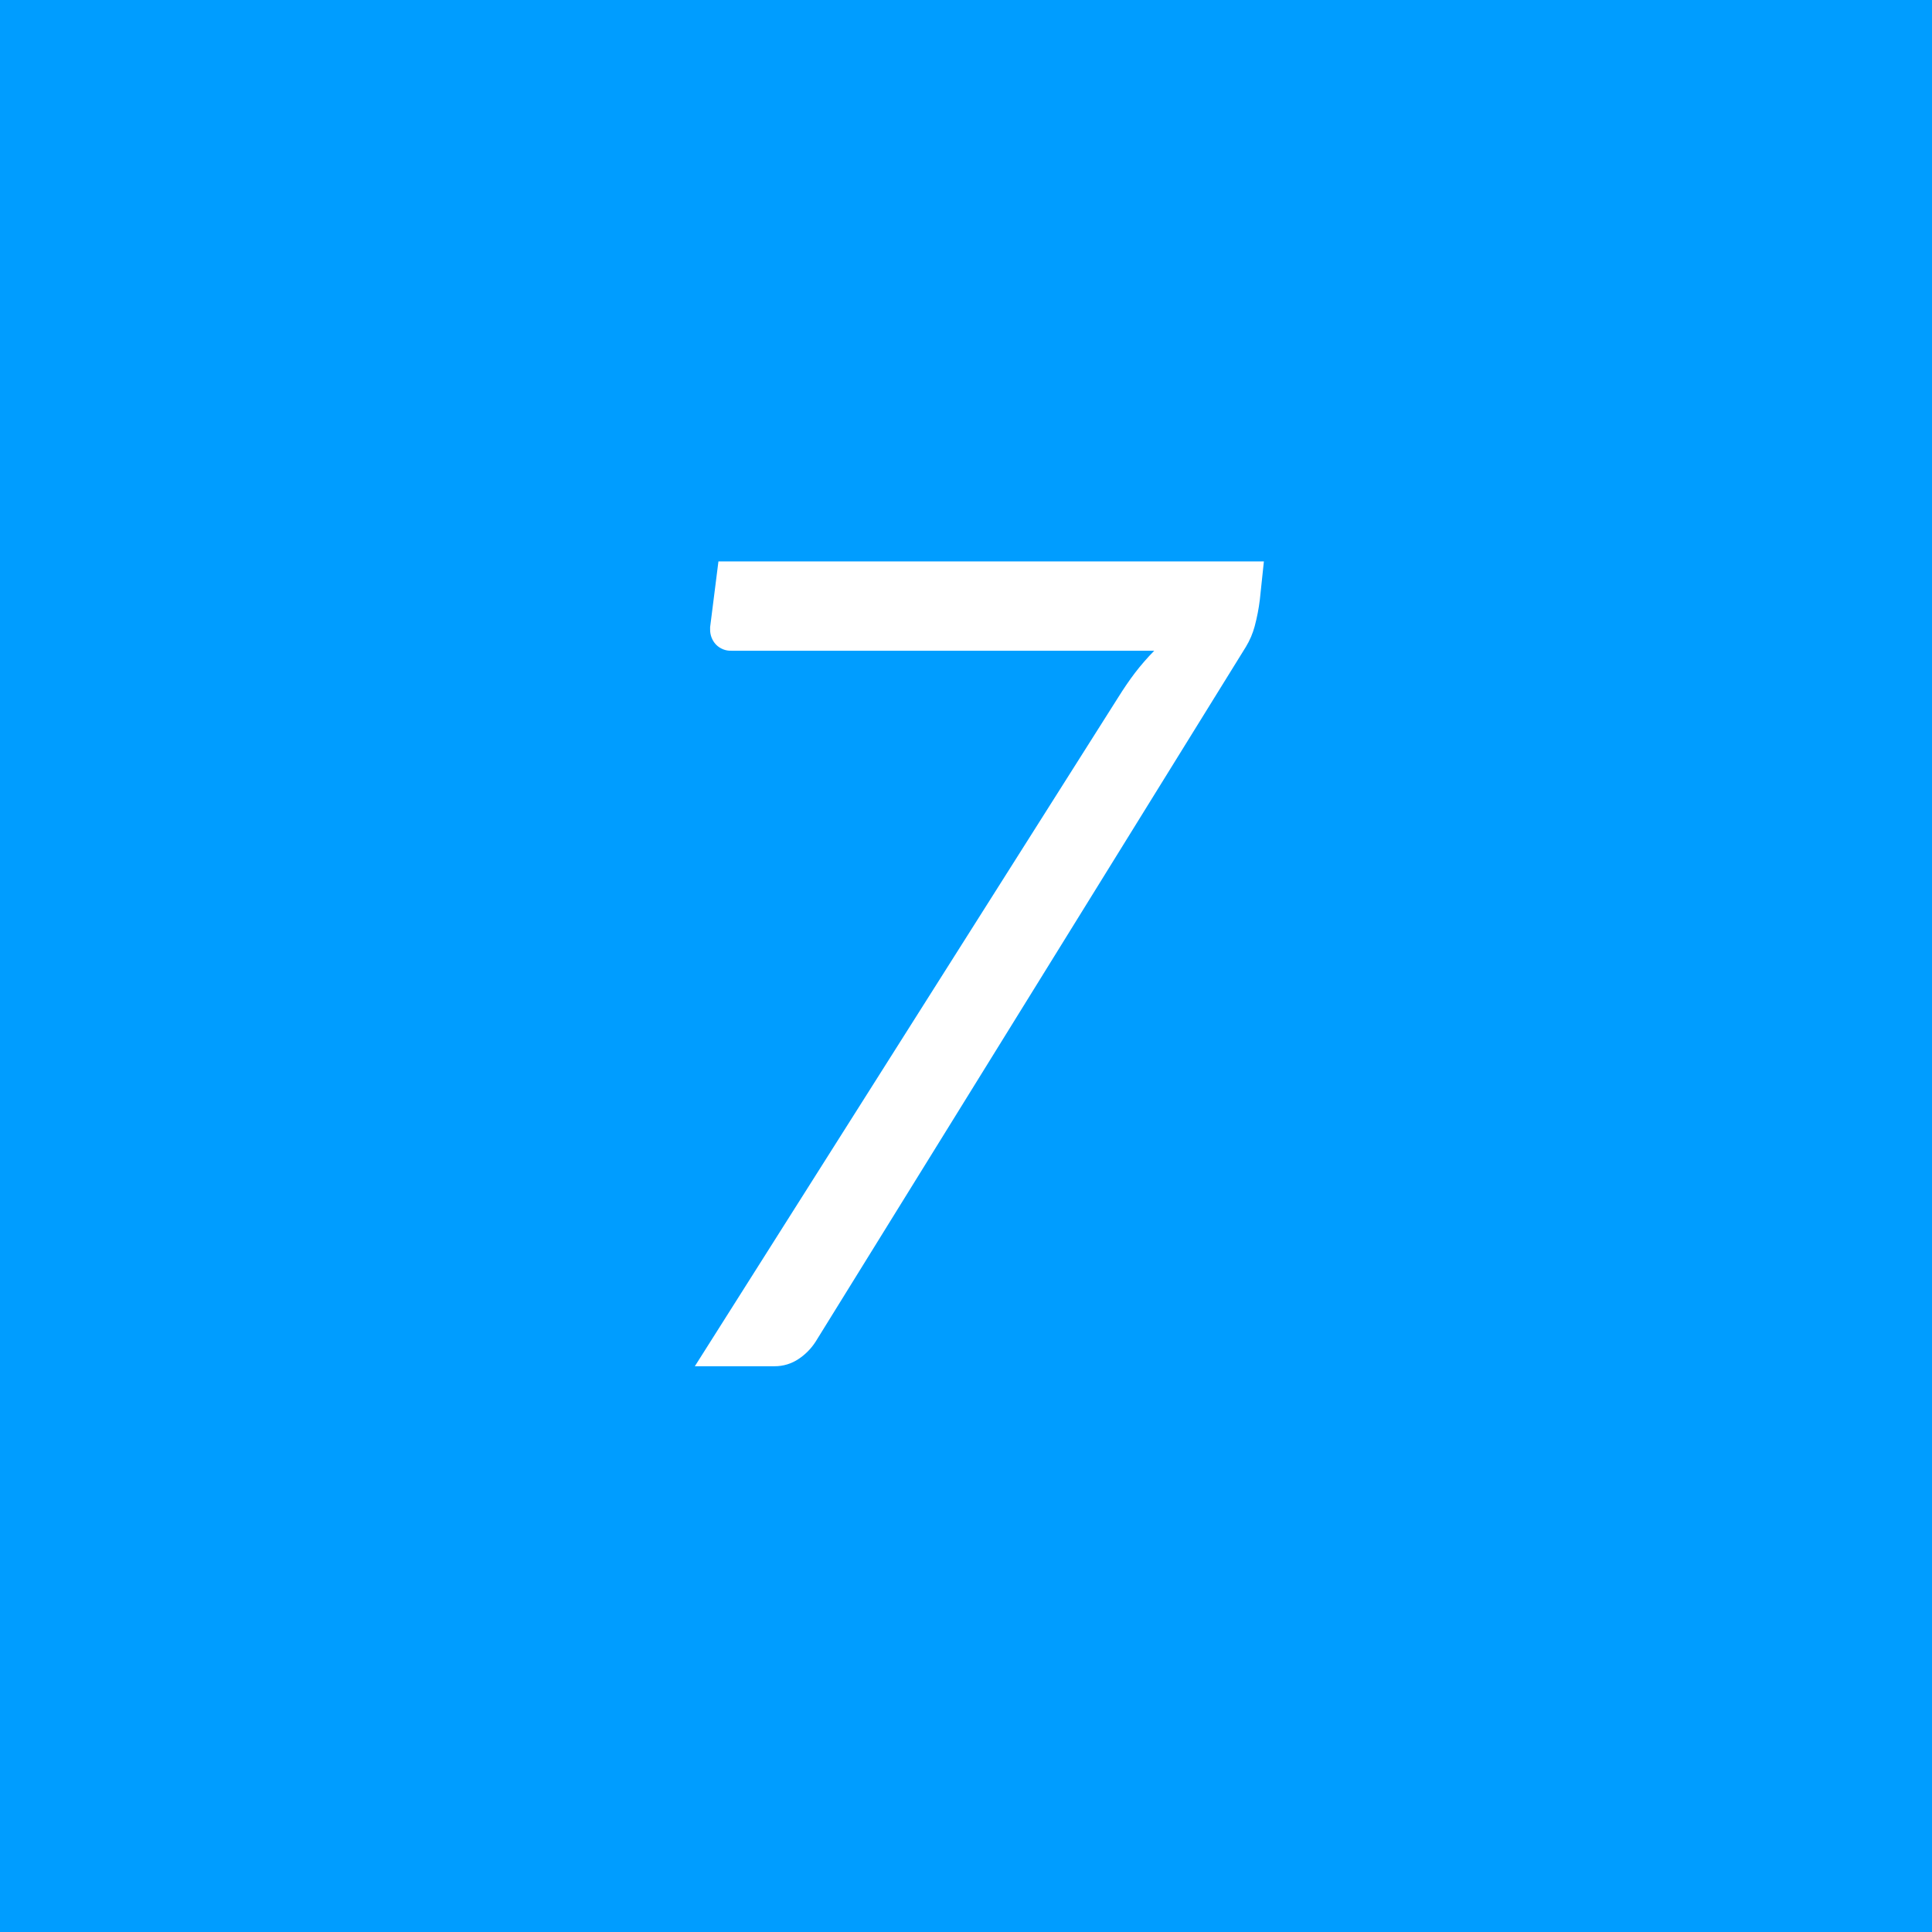
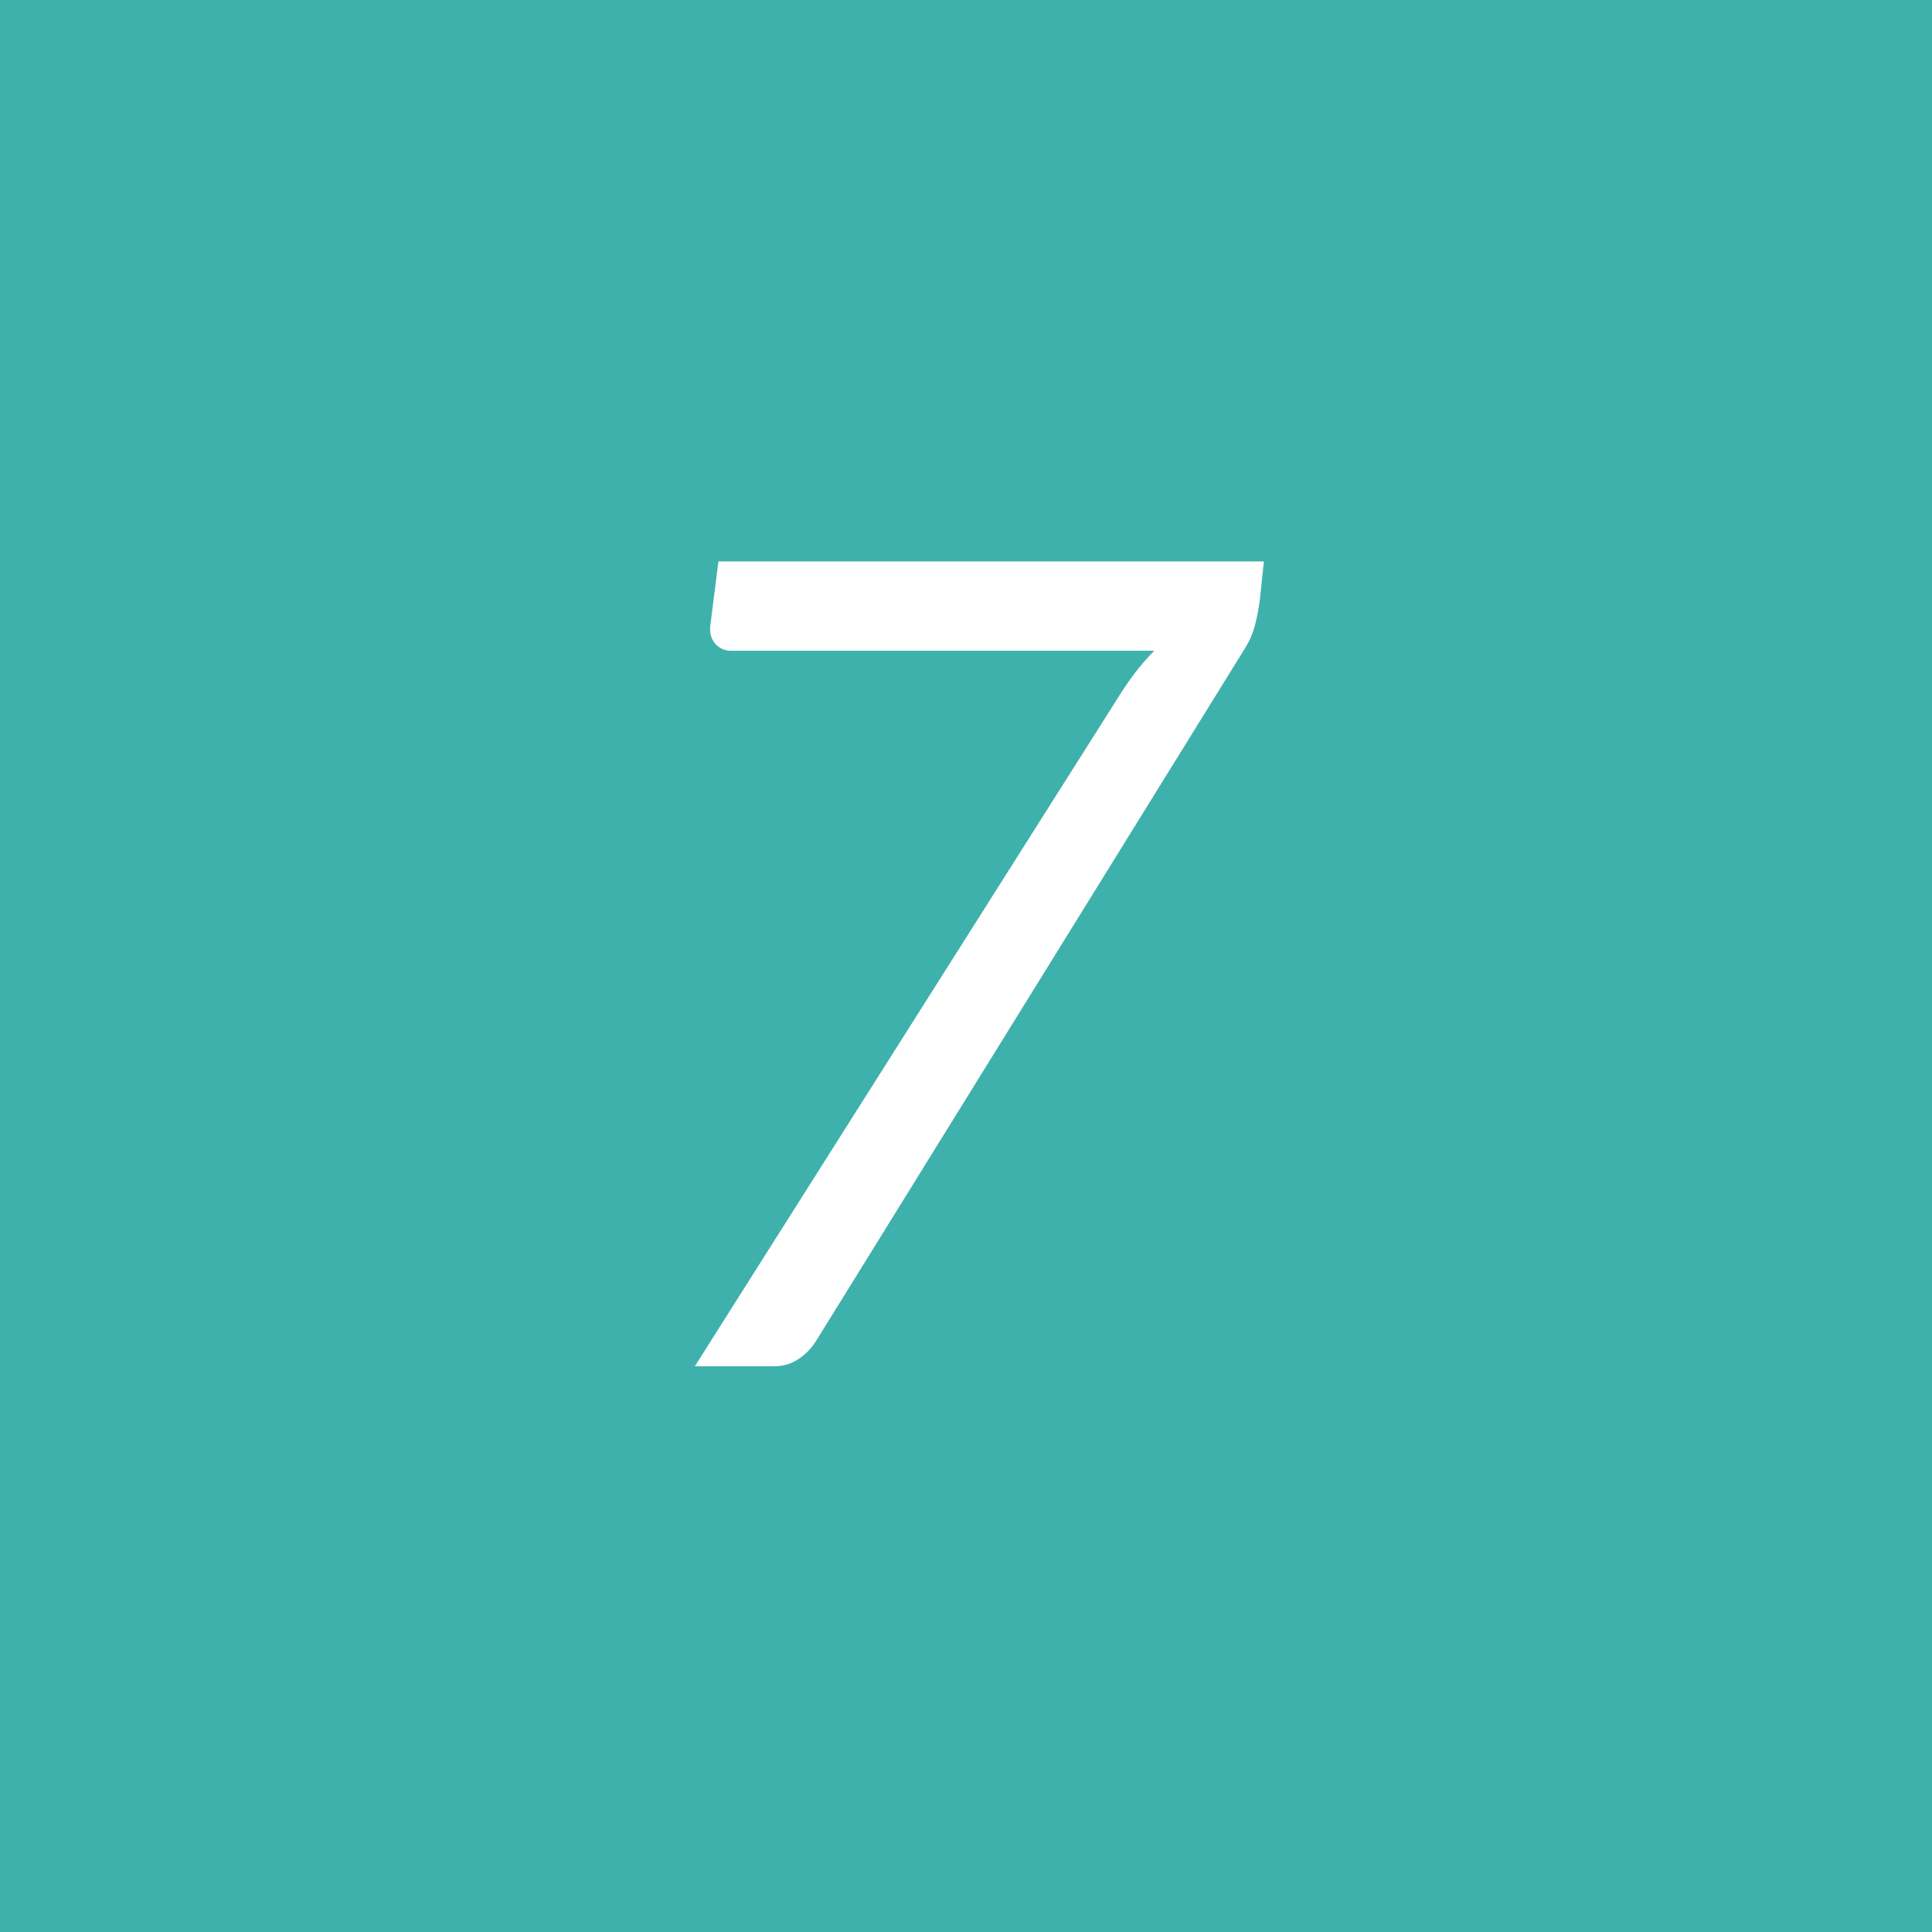
<svg xmlns="http://www.w3.org/2000/svg" width="86" height="86" viewBox="0 0 86 86">
  <defs>
    <style>
      .cls-1 {
-         fill: #009dff;
+         fill: #3fb1ac;
      }

      .cls-2 {
        fill: #fff;
        fill-rule: evenodd;
      }
    </style>
  </defs>
  <rect class="cls-1" width="86" height="86" />
  <path class="cls-2" d="M2192.98,875.991l-0.37,2.925v0.1a0.959,0.959,0,0,0,.26.675,0.908,0.908,0,0,0,.69.275h18.82a10.575,10.575,0,0,0-.86.988c-0.26.342-.51,0.712-0.76,1.112l-18.83,29.75h3.55a1.894,1.894,0,0,0,1.07-.325,2.617,2.617,0,0,0,.76-0.775l19.15-30.925a3.532,3.532,0,0,0,.39-0.912,8.559,8.559,0,0,0,.23-1.188l0.18-1.7h-24.28Z" transform="translate(-2161 -851)" />
</svg>
